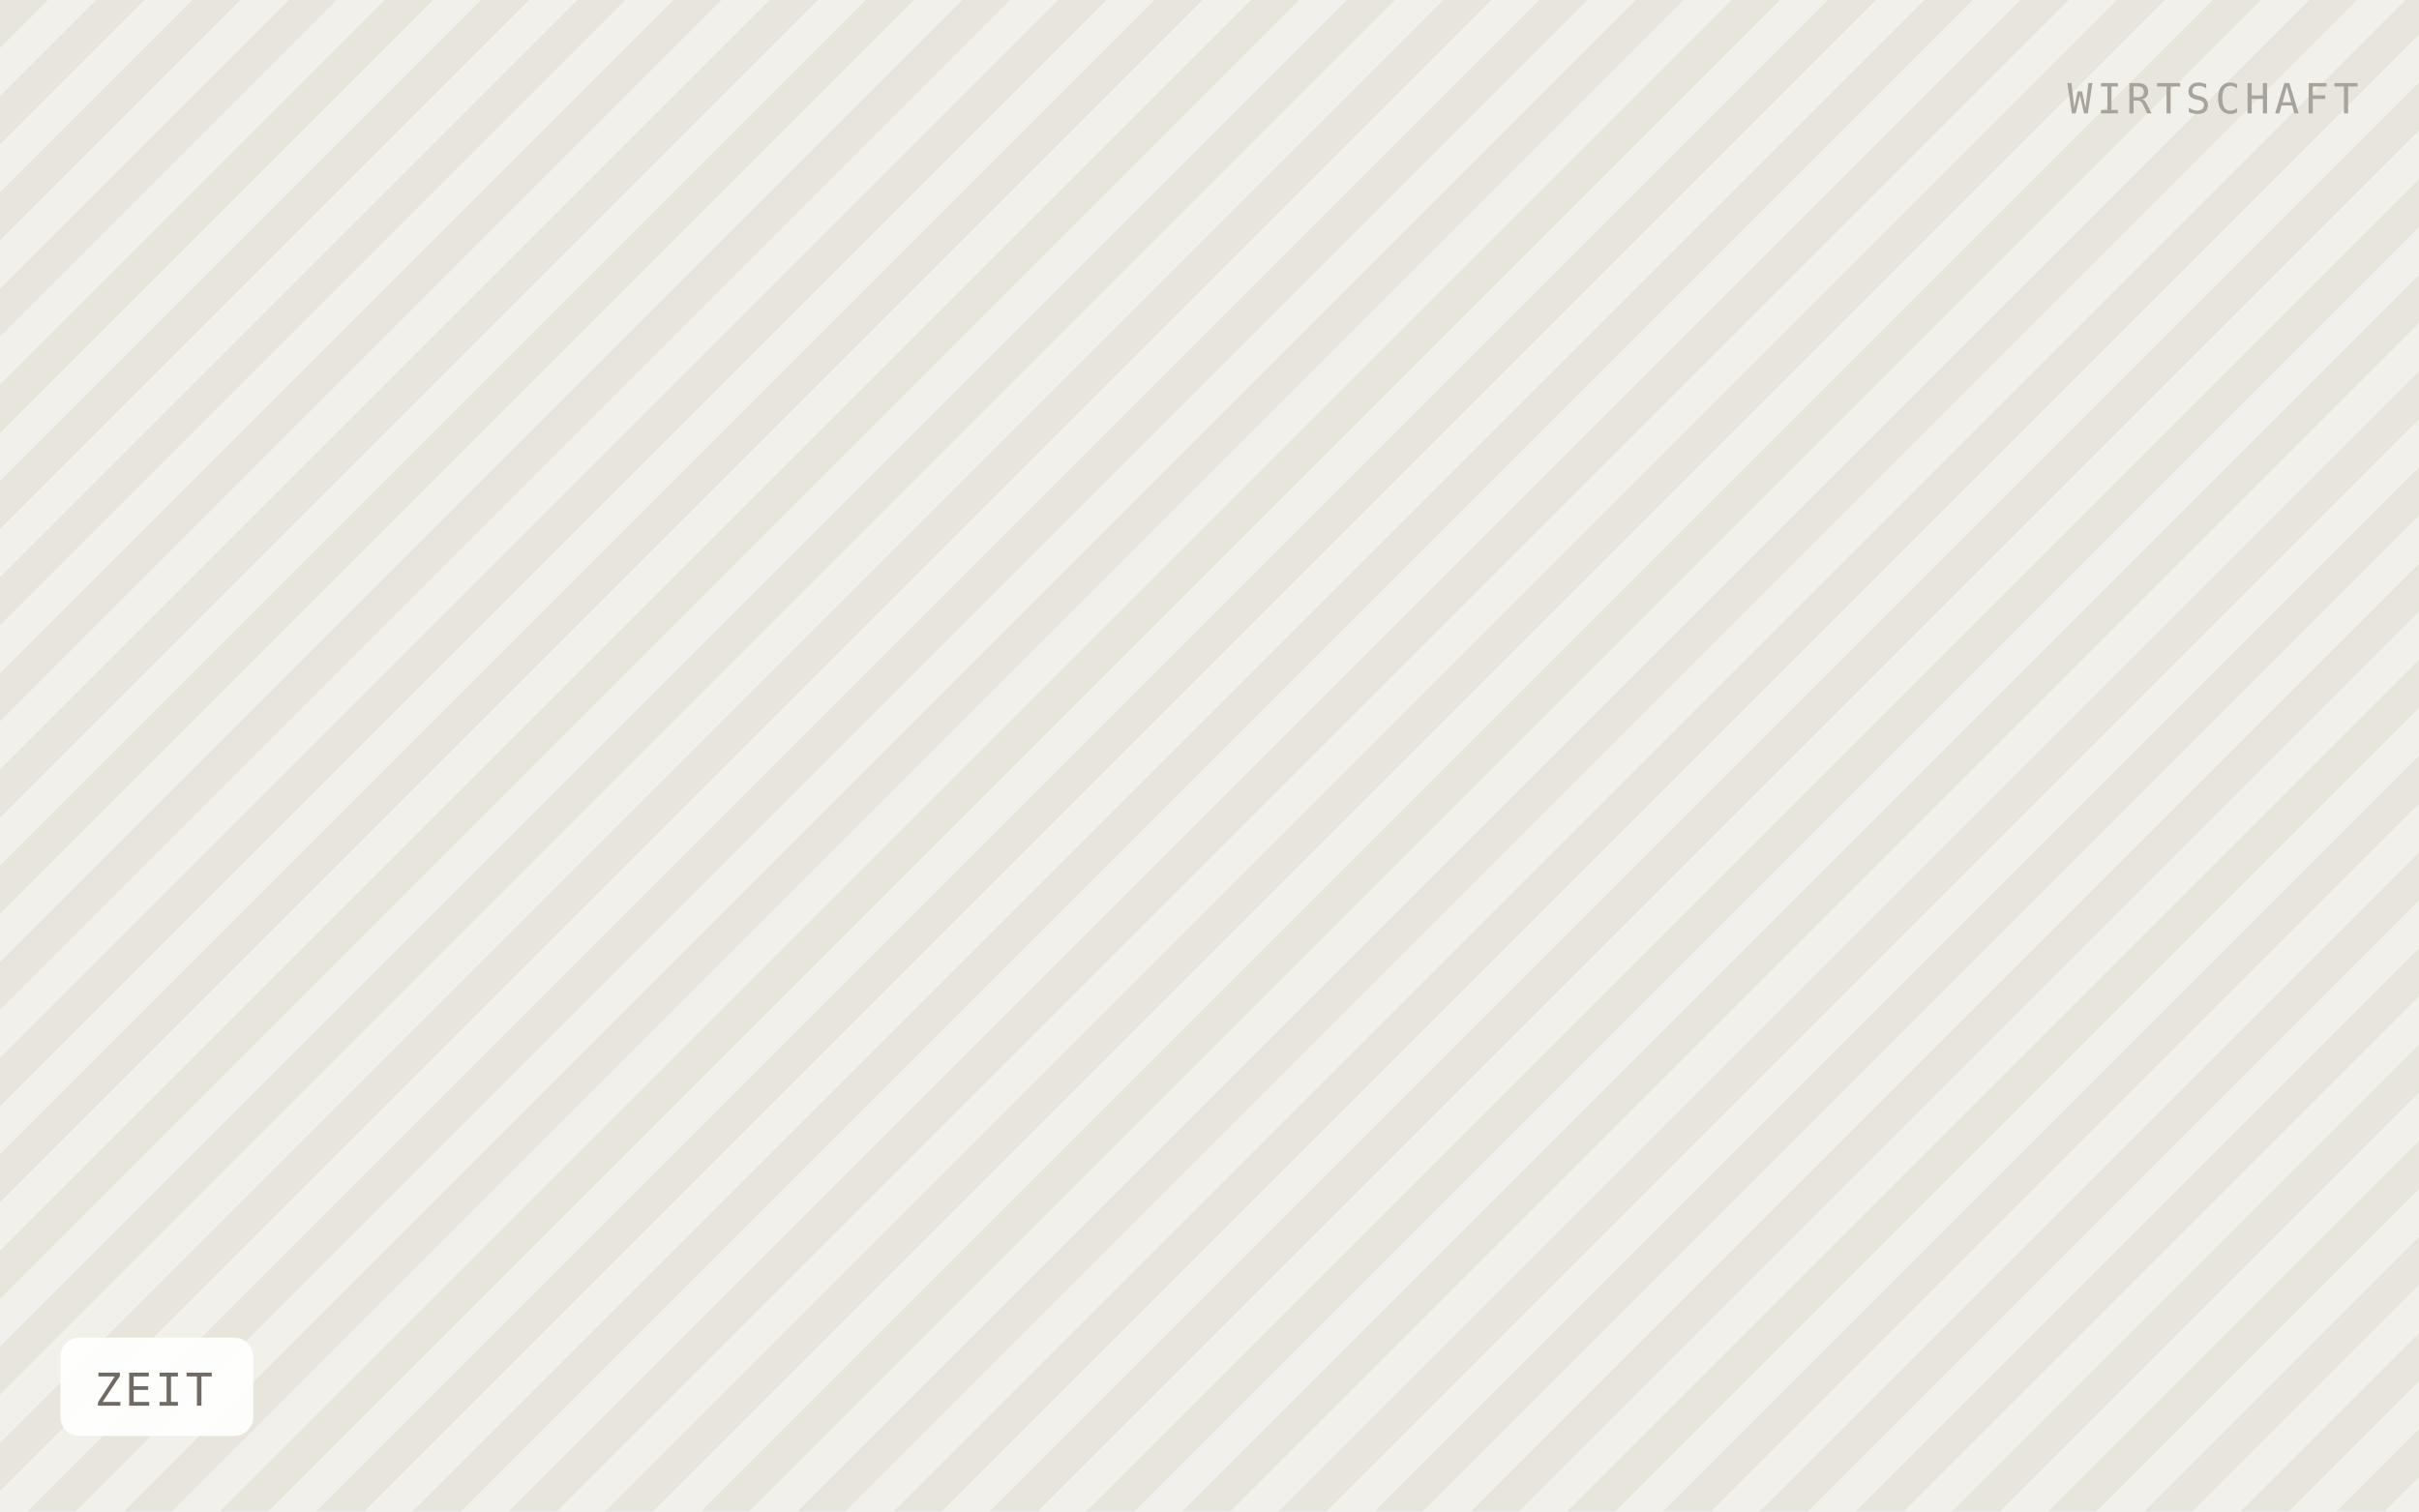
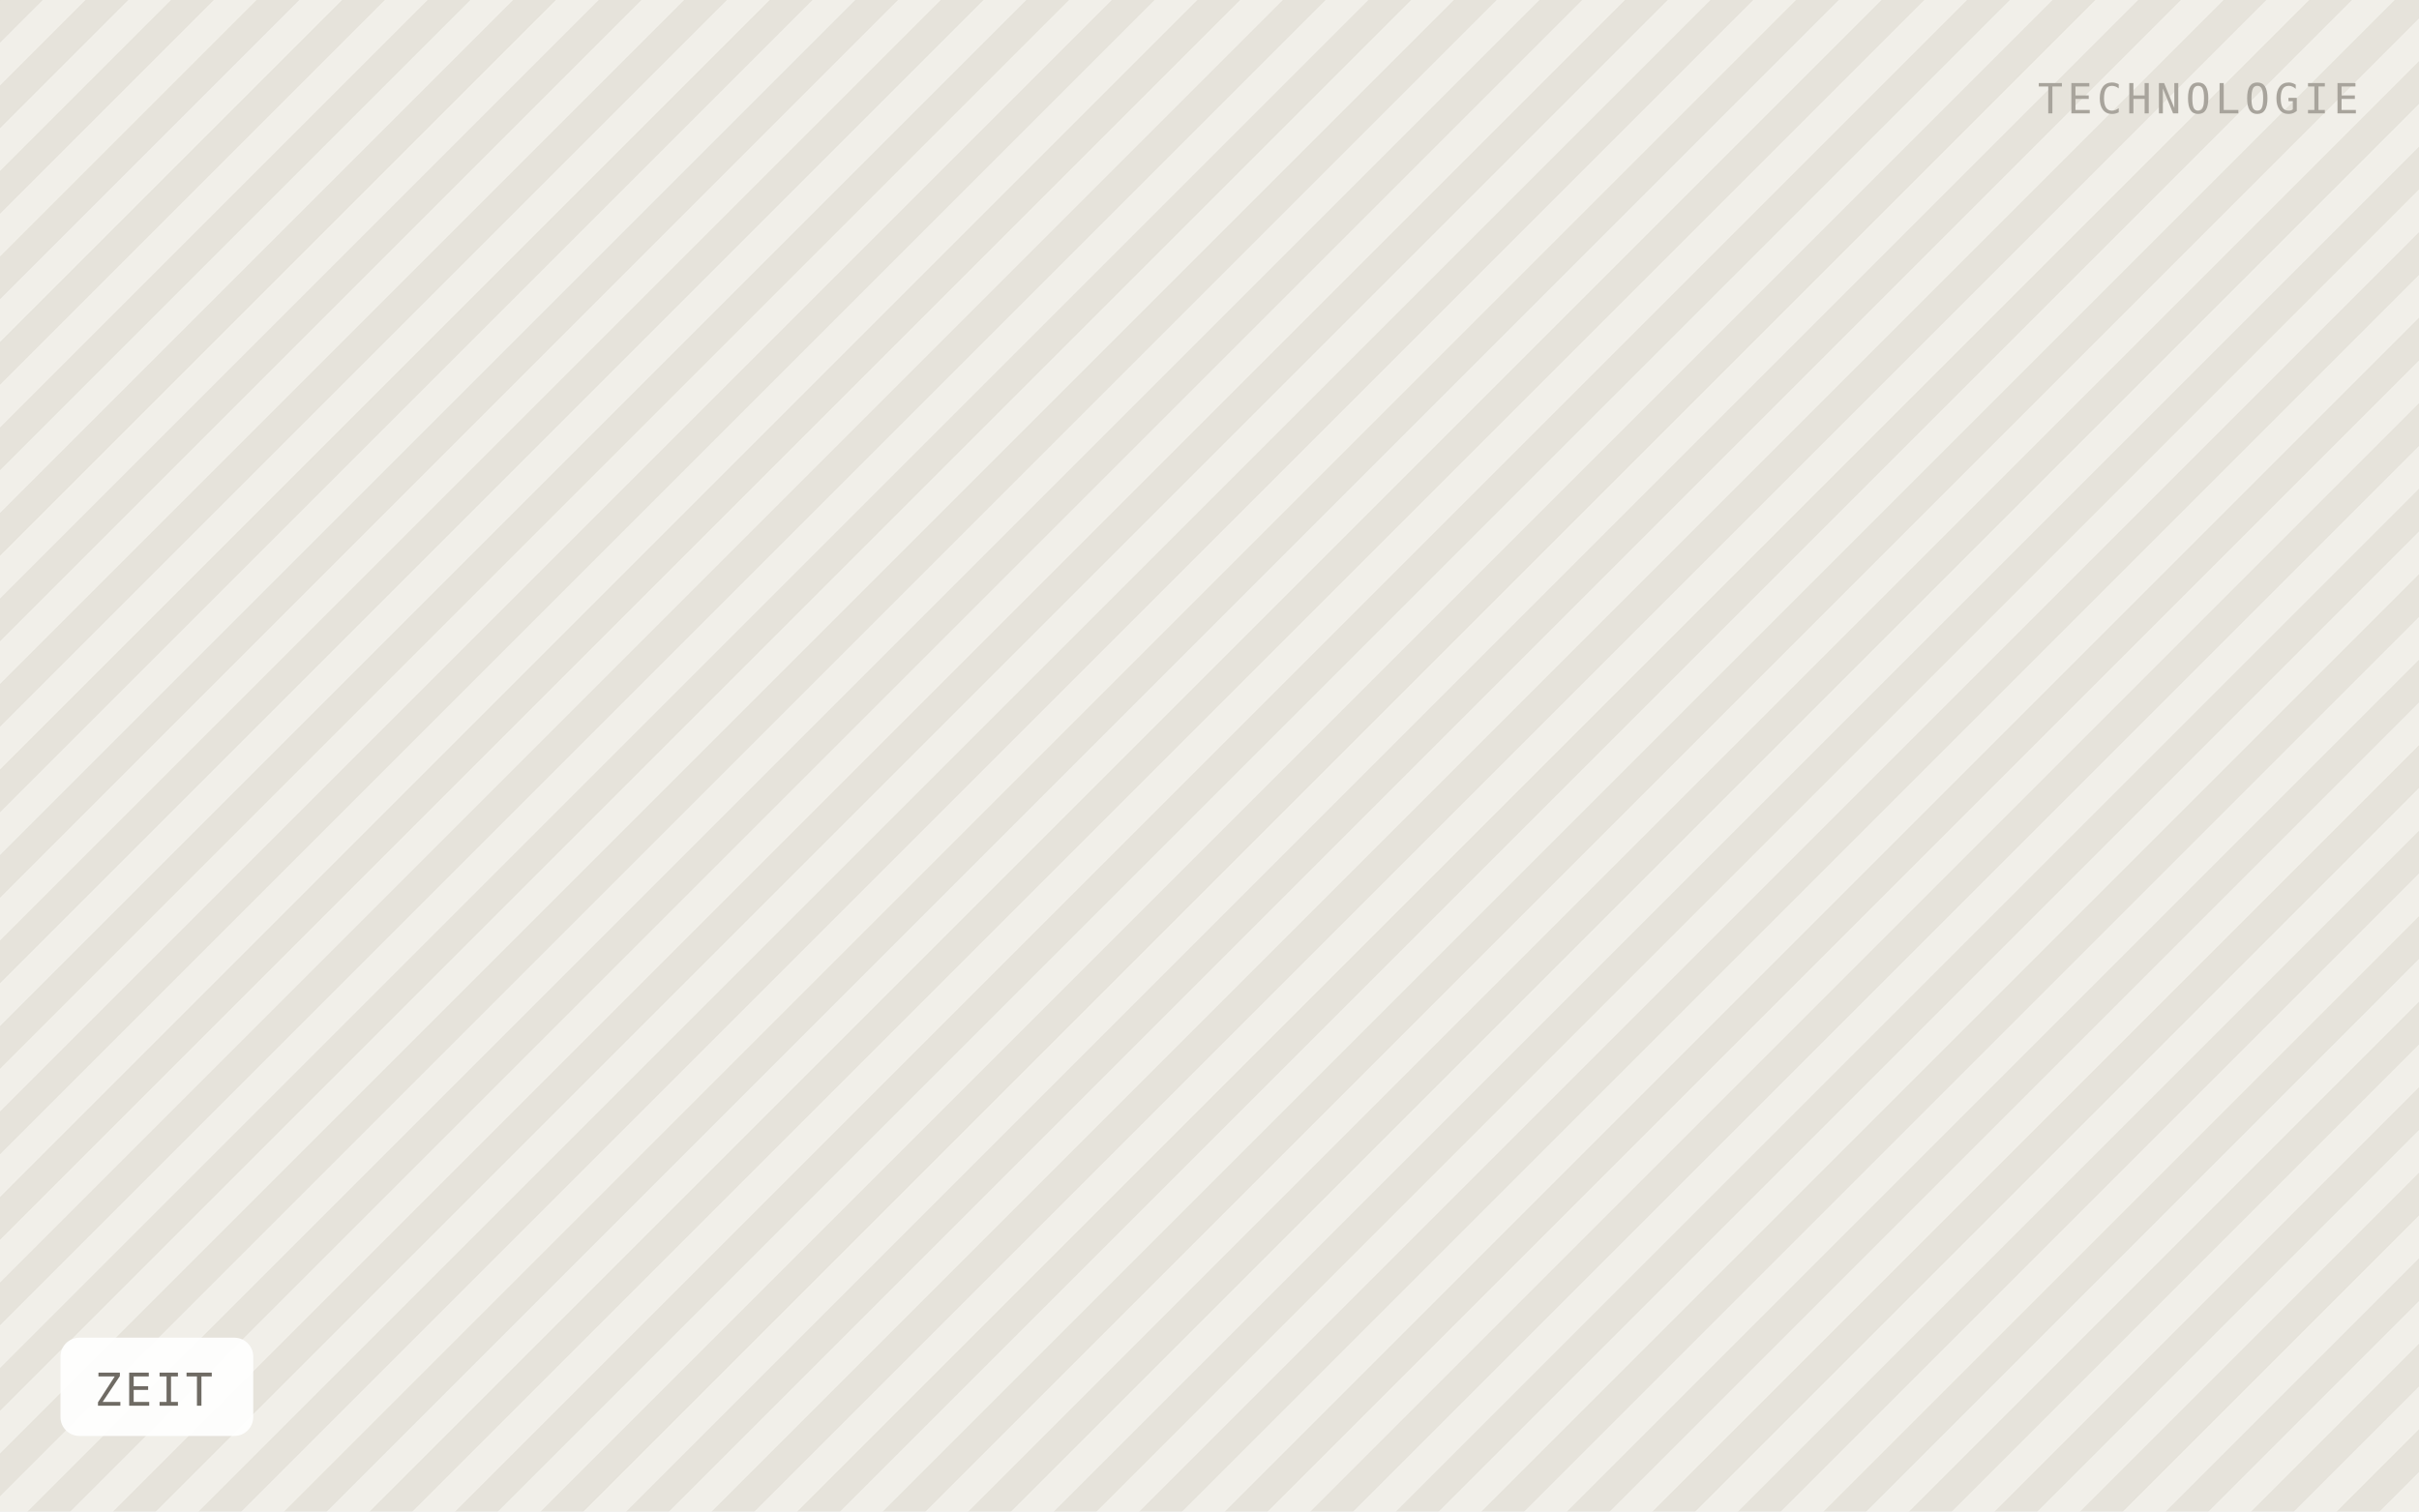
<svg xmlns="http://www.w3.org/2000/svg" viewBox="0 0 640 400" width="640" height="400" role="img" aria-label="ZEIT">
  <defs>
-     <pattern id="h" width="18" height="18" patternTransform="rotate(45)" patternUnits="userSpaceOnUse">
-       <rect width="18" height="18" fill="#f2f0ea" />
-       <rect width="9" height="18" fill="#e8e5dd" />
+     <pattern id="h" width="16" height="16" patternTransform="rotate(45)" patternUnits="userSpaceOnUse">
+       <rect width="16" height="16" fill="#f1efe9" />
+       <rect width="8" height="16" fill="#e6e3db" />
    </pattern>
  </defs>
  <rect width="640" height="400" fill="url(#h)" />
  <rect x="16" y="354" width="51" height="26" rx="5" fill="#ffffff" fill-opacity="0.92" />
  <text x="25" y="372" font-family="IBM Plex Mono, Menlo, monospace" font-size="12" letter-spacing="0.8" fill="#6f6b64">ZEIT</text>
-   <text x="624" y="30" text-anchor="end" font-family="IBM Plex Mono, Menlo, monospace" font-size="11" letter-spacing="1.2" fill="#a8a49c">WIRTSCHAFT</text>
+   <text x="624" y="30" text-anchor="end" font-family="IBM Plex Mono, Menlo, monospace" font-size="11" letter-spacing="1.2" fill="#a8a49c">TECHNOLOGIE</text>
</svg>
